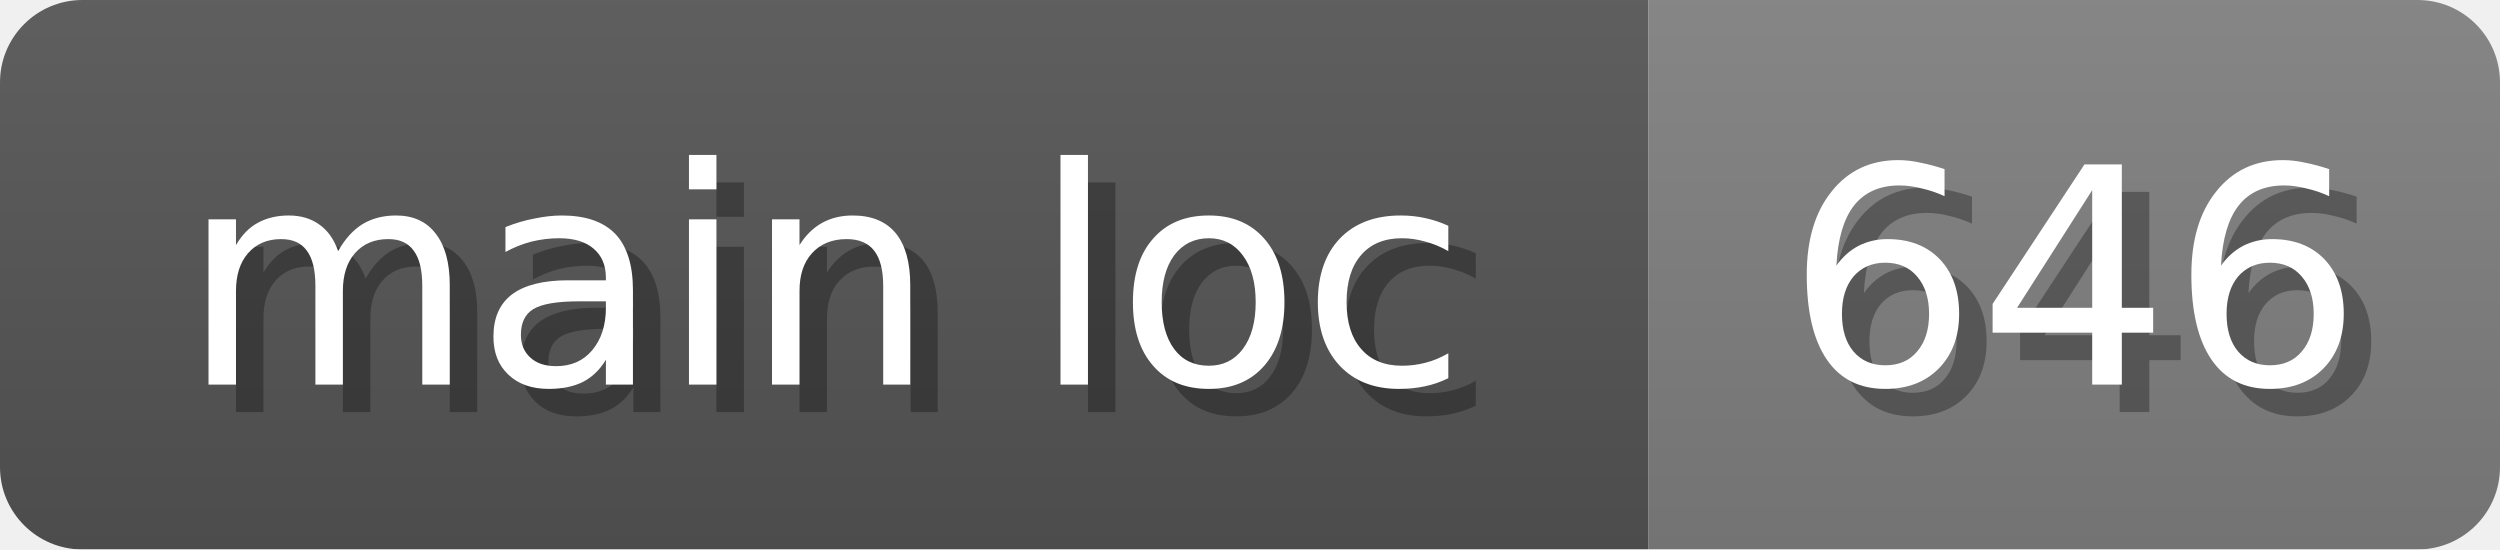
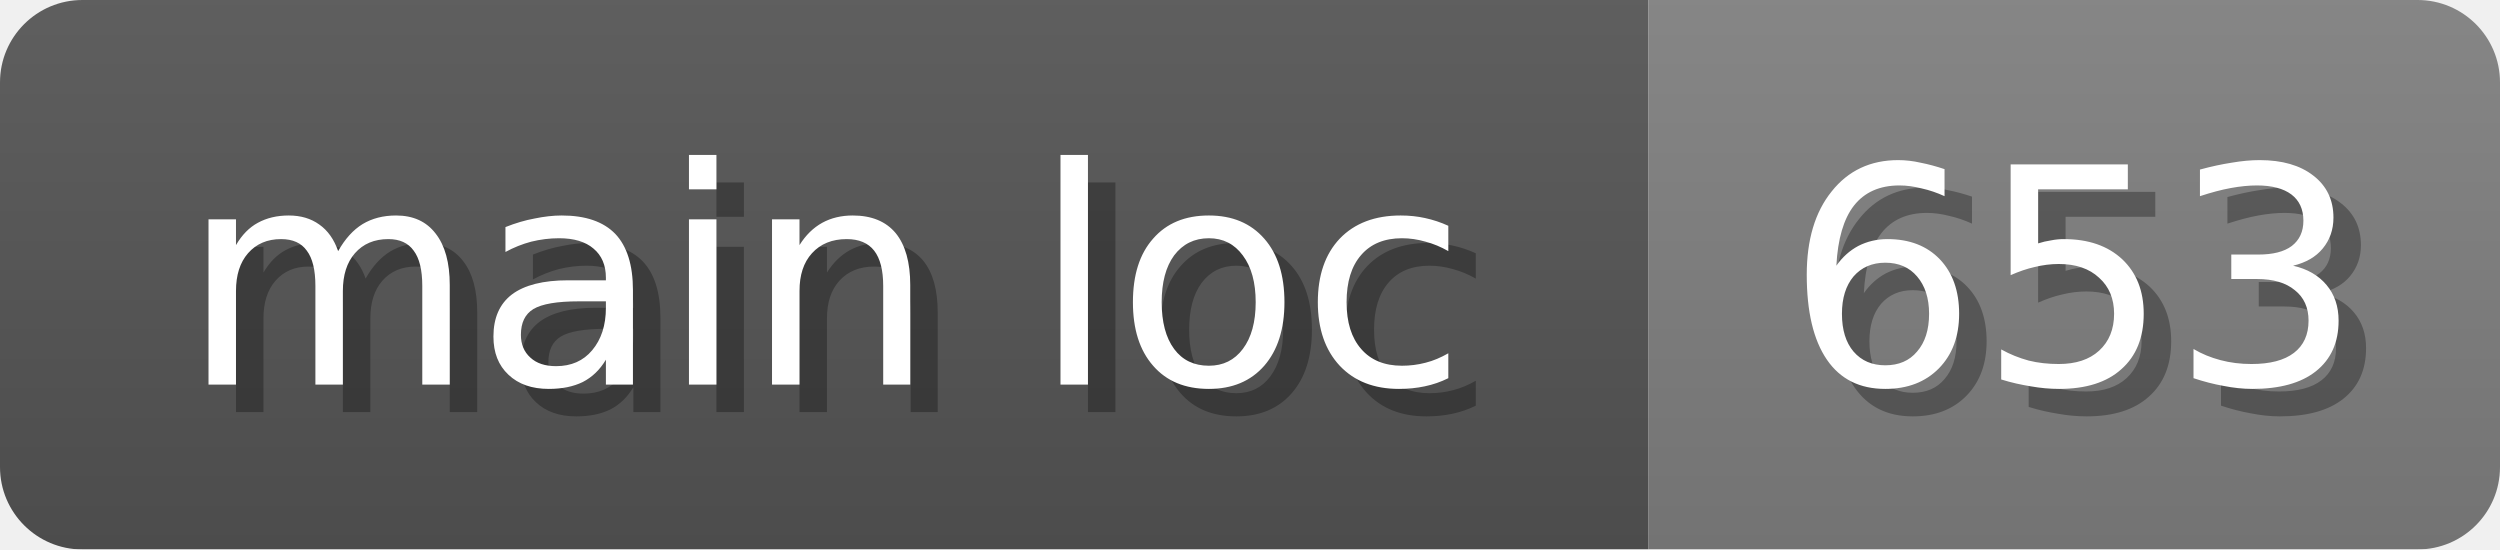
<svg xmlns="http://www.w3.org/2000/svg" width="91" height="20">
  <linearGradient id="b" x2="0" y2="100%">
    <stop offset="0" stop-color="#bbb" stop-opacity=".1" />
    <stop offset="1" stop-opacity=".1" />
  </linearGradient>
  <mask id="anybadge_16">
    <rect width="91" height="20" rx="3" fill="#fff" />
  </mask>
  <g mask="url(#anybadge_16)">
    <path fill="#555" d="M0 0h60v20H0z" />
    <path fill="#808080" d="M60 0h31v20H60z" />
    <path fill="url(#b)" d="M0 0h91v20H0z" />
  </g>
  <g fill="#fff" text-anchor="middle" font-family="DejaVu Sans,Verdana,Geneva,sans-serif" font-size="11">
    <text x="31.0" y="15" fill="#010101" fill-opacity=".3">main loc</text>
    <text x="30.0" y="14">main loc</text>
  </g>
  <g fill="#fff" text-anchor="middle" font-family="DejaVu Sans,Verdana,Geneva,sans-serif" font-size="11">
-     <text x="76.5" y="15" fill="#010101" fill-opacity=".3">646</text>
-     <text x="75.5" y="14">646</text>
+     <text x="76.5" y="15" fill="#010101" fill-opacity=".3">653</text>
+     <text x="75.5" y="14">653</text>
  </g>
</svg>
